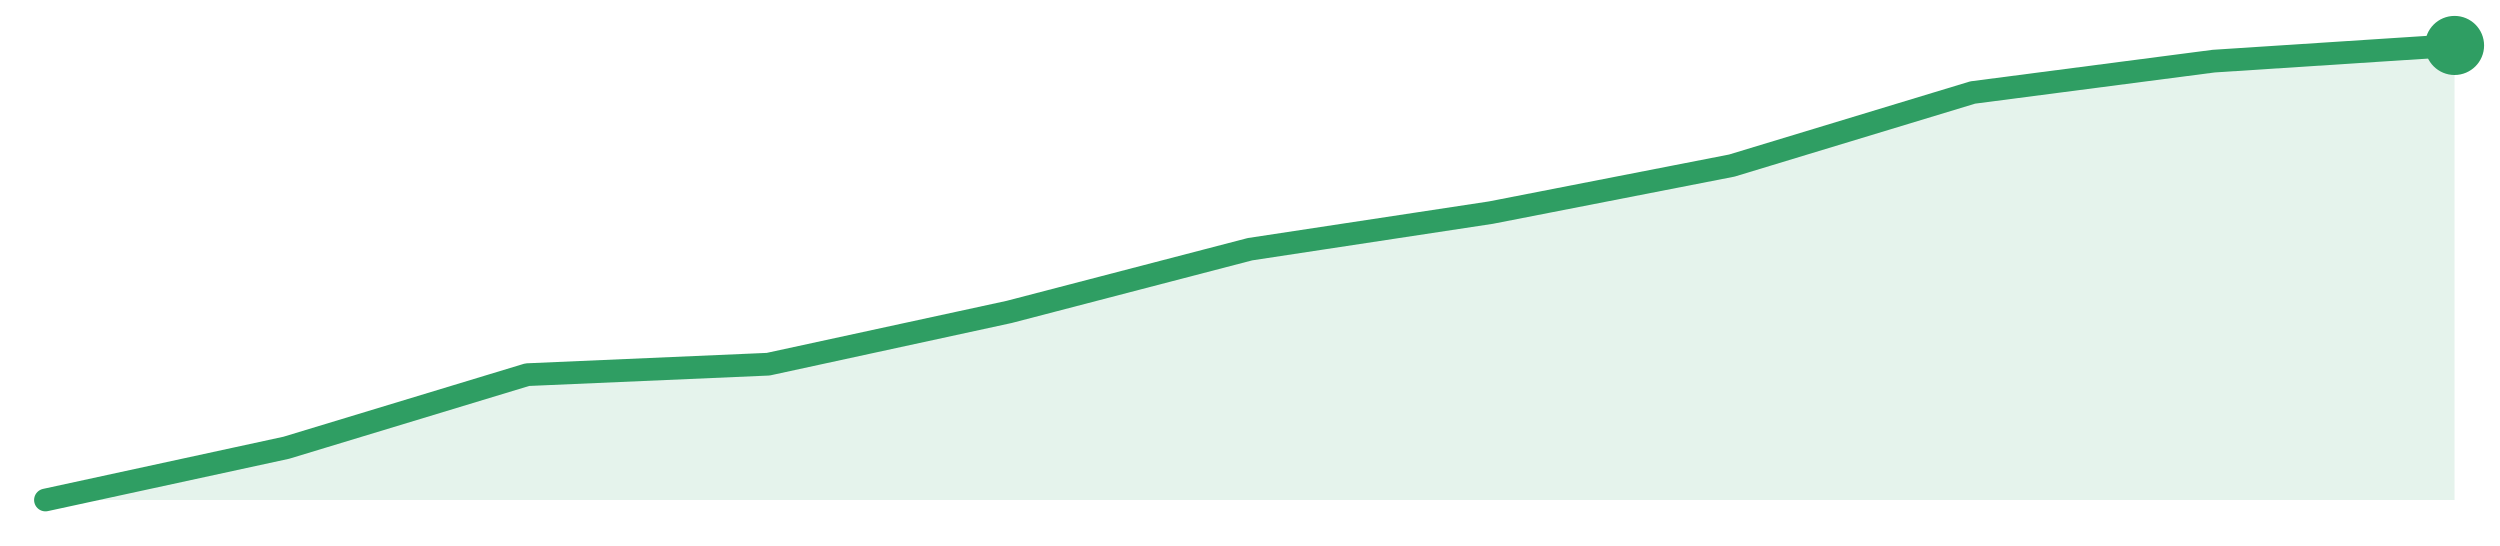
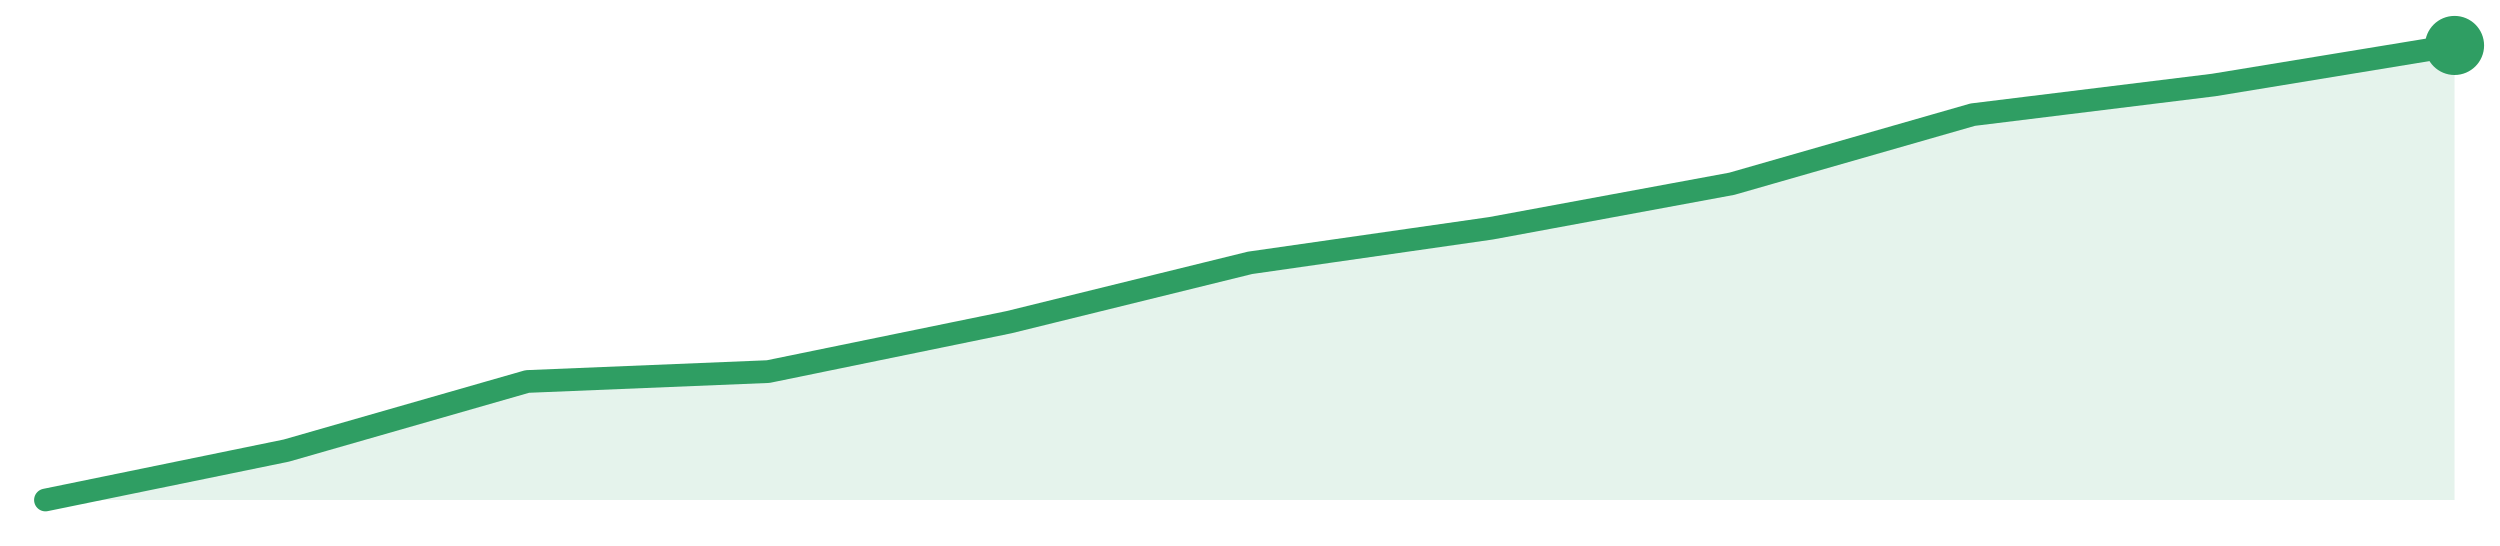
<svg xmlns="http://www.w3.org/2000/svg" width="220" height="48" viewBox="0 0 220 48" role="img" aria-label="trend">
-   <path d="M4.0,44.0 L4.0,44.0 L25.2,39.4 L46.4,32.97 L67.6,32.05 L88.8,27.45 L110.0,21.93 L131.2,18.71 L152.4,14.57 L173.6,8.14 L194.8,5.38 L216.0,4.0 L216.0,44.0 Z" fill="#2f9e631f" />
-   <path d="M4.0,44.0 L25.2,39.4 L46.4,32.97 L67.6,32.05 L88.8,27.45 L110.0,21.93 L131.2,18.71 L152.4,14.57 L173.6,8.14 L194.8,5.38 L216.0,4.0" fill="none" stroke="#2f9e63" stroke-width="2" stroke-linejoin="round" stroke-linecap="round" />
+   <path d="M4.0,44.0 L4.0,44.0 L25.2,39.65 L46.4,33.57 L67.6,32.7 L88.8,28.35 L110.0,23.13 L131.2,20.09 L152.4,16.17 L173.6,10.09 L194.8,7.48 L216.0,4.0 L216.0,44.0 Z" fill="#2f9e631f" />
+   <path d="M4.0,44.0 L25.2,39.65 L46.4,33.57 L67.6,32.7 L88.8,28.35 L110.0,23.13 L131.2,20.09 L152.4,16.17 L173.6,10.09 L194.8,7.48 L216.0,4.0" fill="none" stroke="#2f9e63" stroke-width="2" stroke-linejoin="round" stroke-linecap="round" />
  <circle cx="216.0" cy="4.0" r="2.6" fill="#2f9e63" />
</svg>
